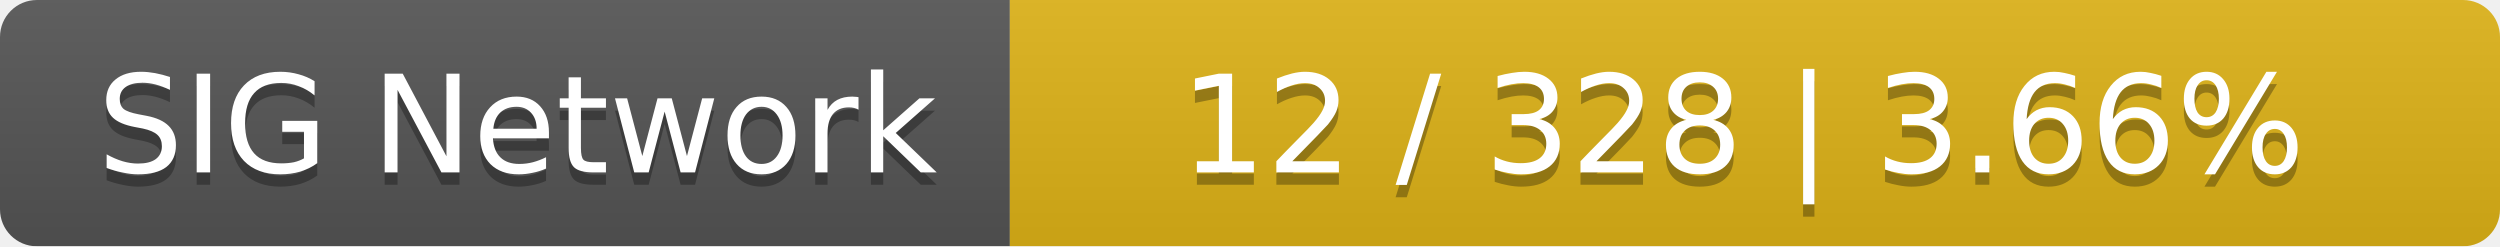
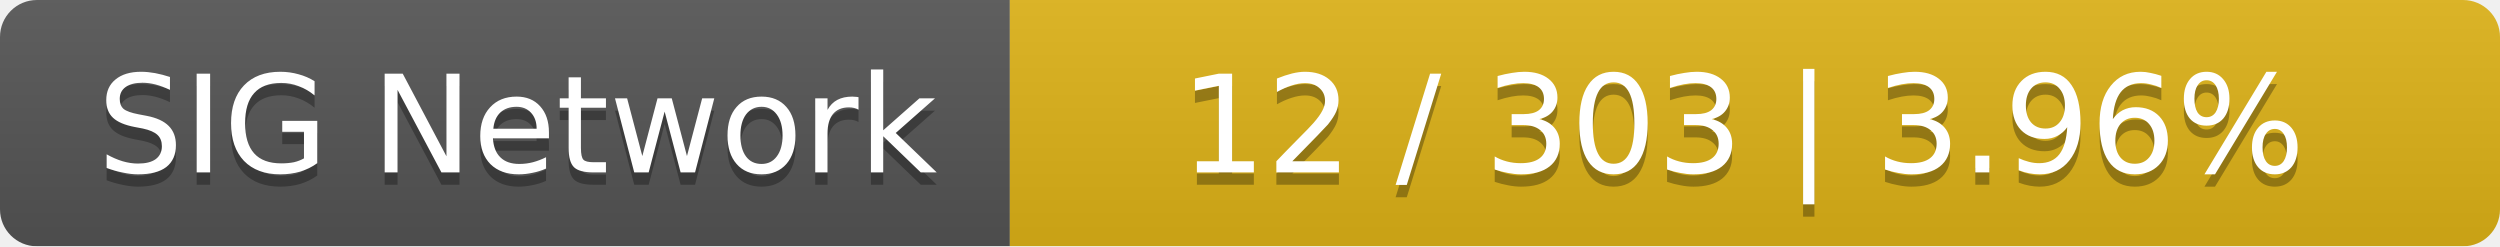
<svg xmlns="http://www.w3.org/2000/svg" width="203" height="20">
  <linearGradient id="smooth" x2="0" y2="100%">
    <stop offset="0" stop-color="#bbb" stop-opacity=".1" />
    <stop offset="1" stop-opacity=".1" />
  </linearGradient>
  <mask id="round">
    <rect width="203" height="20" rx="3" fill="#fff" />
  </mask>
  <g mask="url(#round)">
    <rect width="82" height="20" fill="#555" />
    <rect x="82" width="121" height="20" fill="#dfb317" />
    <rect width="203" height="20" fill="url(#smooth)" />
  </g>
  <g fill="#fff" text-anchor="middle" font-family="DejaVu Sans,Verdana,Geneva,sans-serif" font-size="11">
    <text x="42" y="15" fill="#010101" fill-opacity=".3">SIG Network</text>
    <text x="42" y="14">SIG Network</text>
-     <text x="141.5" y="15" fill="#010101" fill-opacity=".3">12 / 328    |    3.66%</text>
-     <text x="141.5" y="14">12 / 328    |    3.66%</text>
+     <text x="141.5" y="15" fill="#010101" fill-opacity=".3">12 / 303    |    3.96%</text>
+     <text x="141.5" y="14">12 / 303    |    3.96%</text>
  </g>
</svg>
